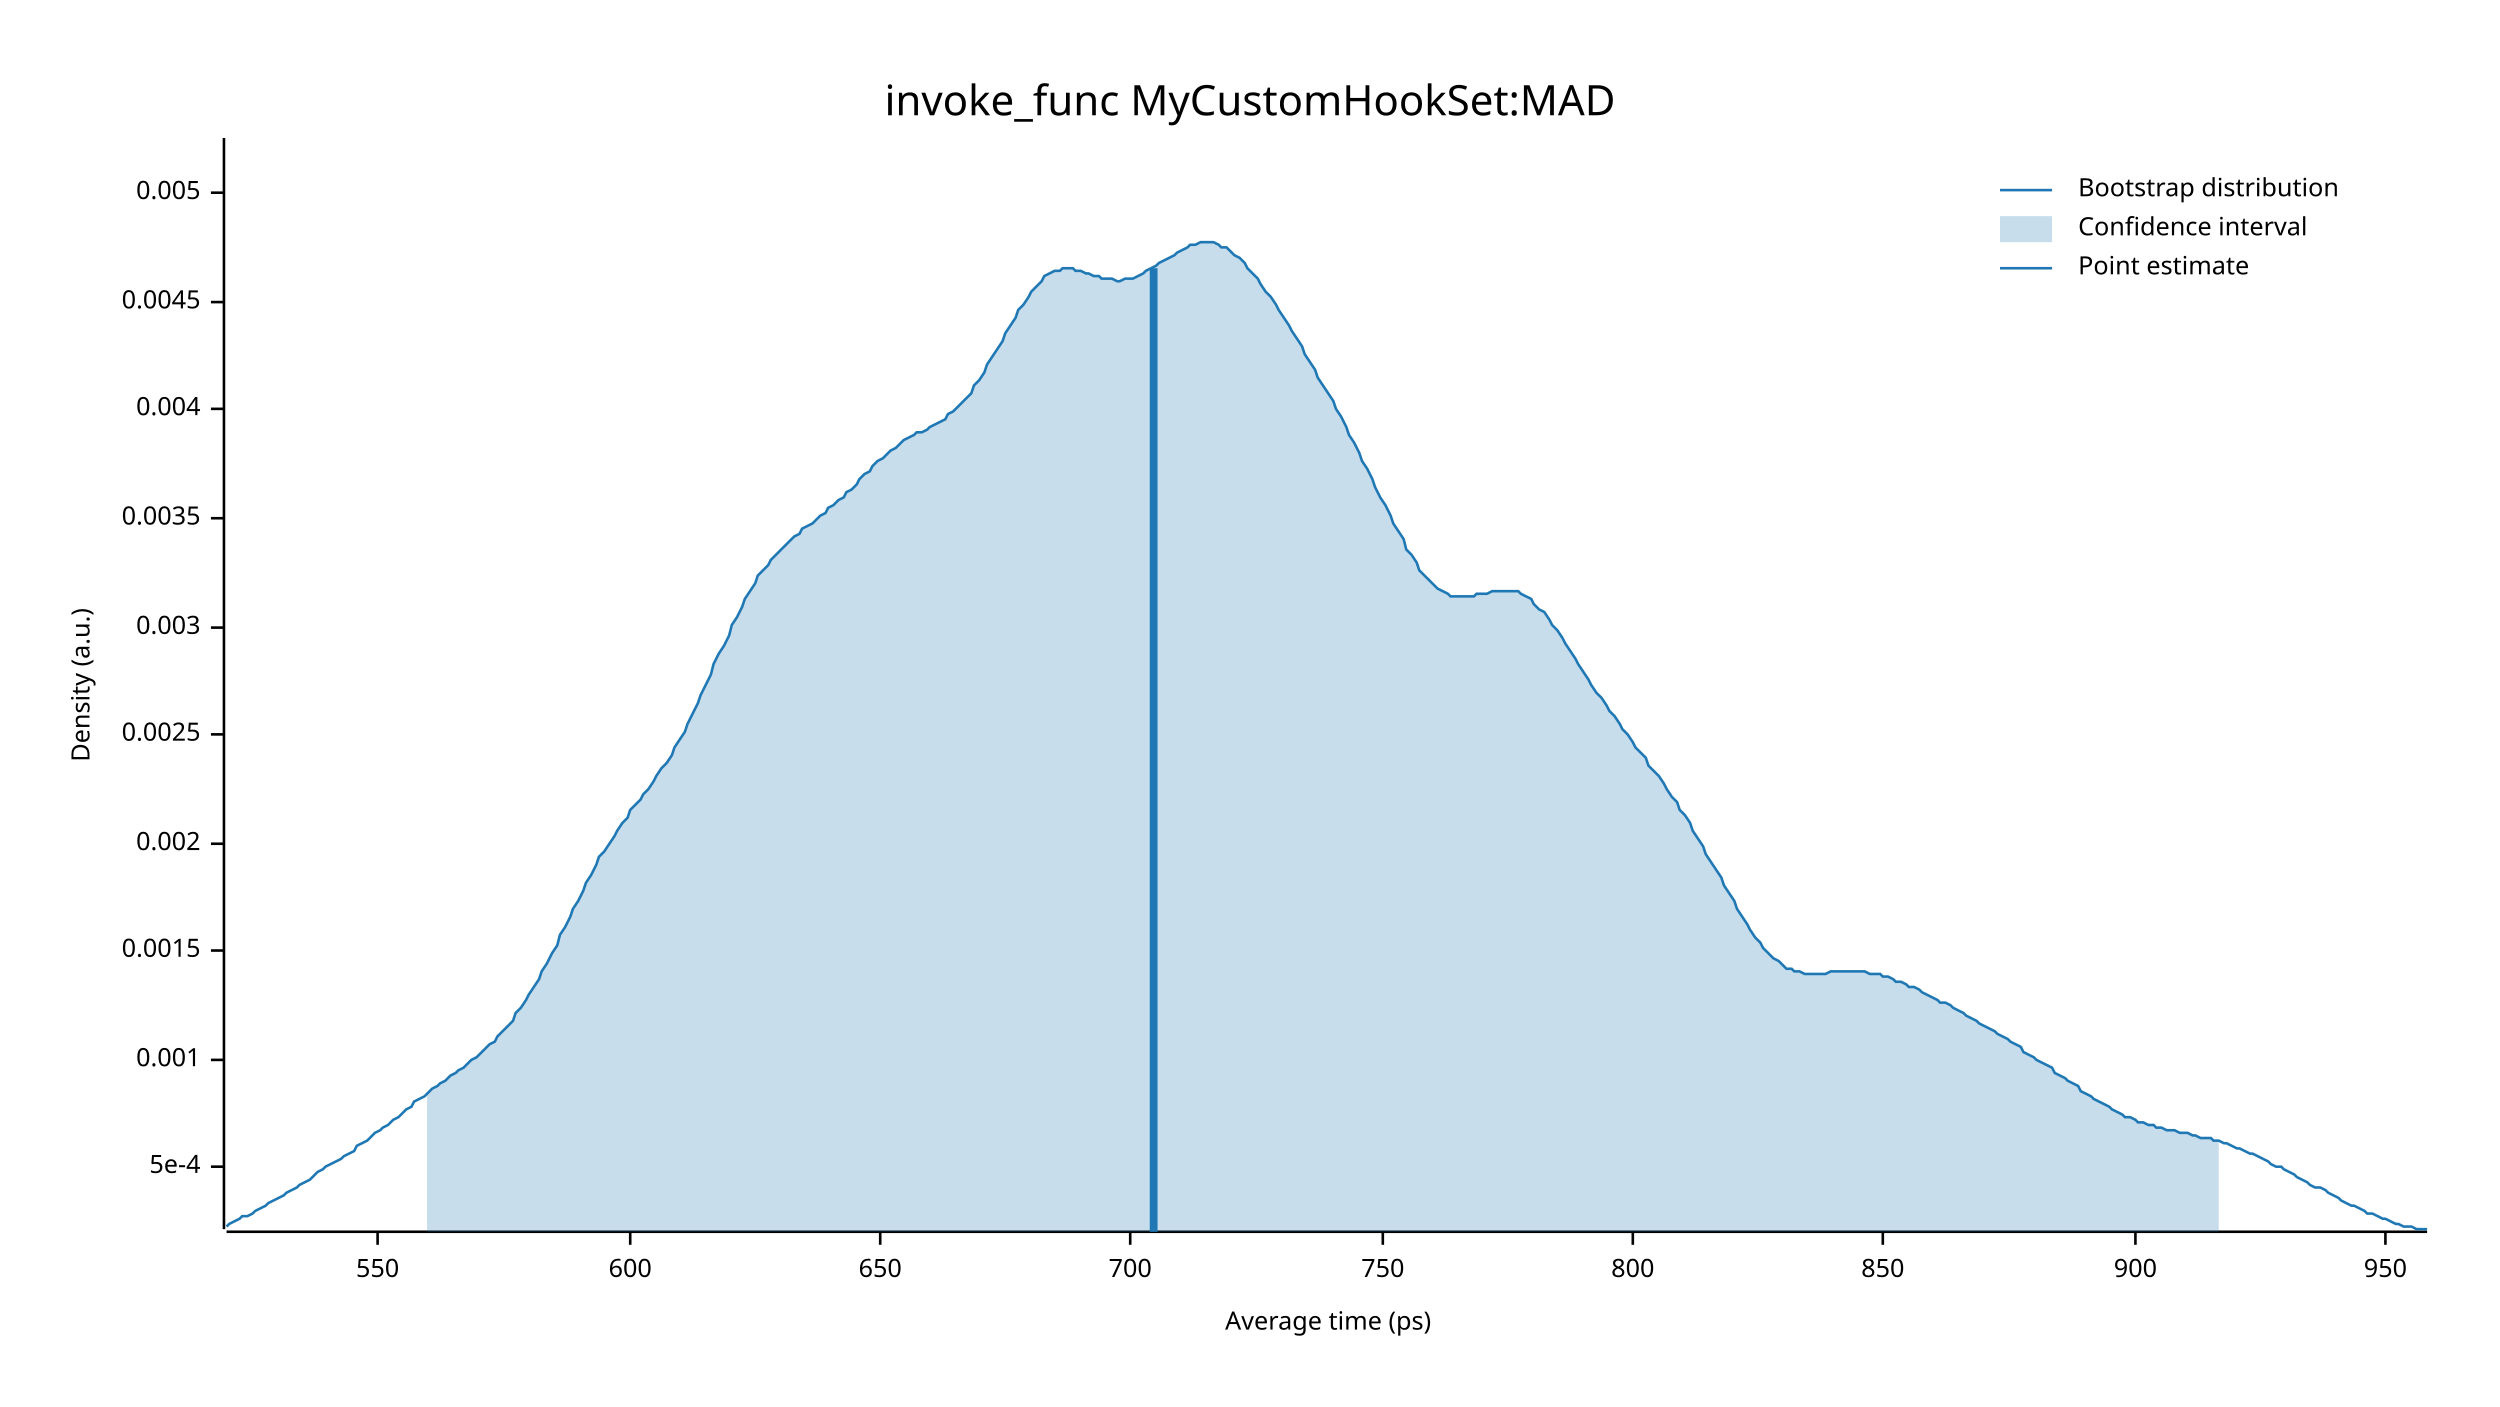
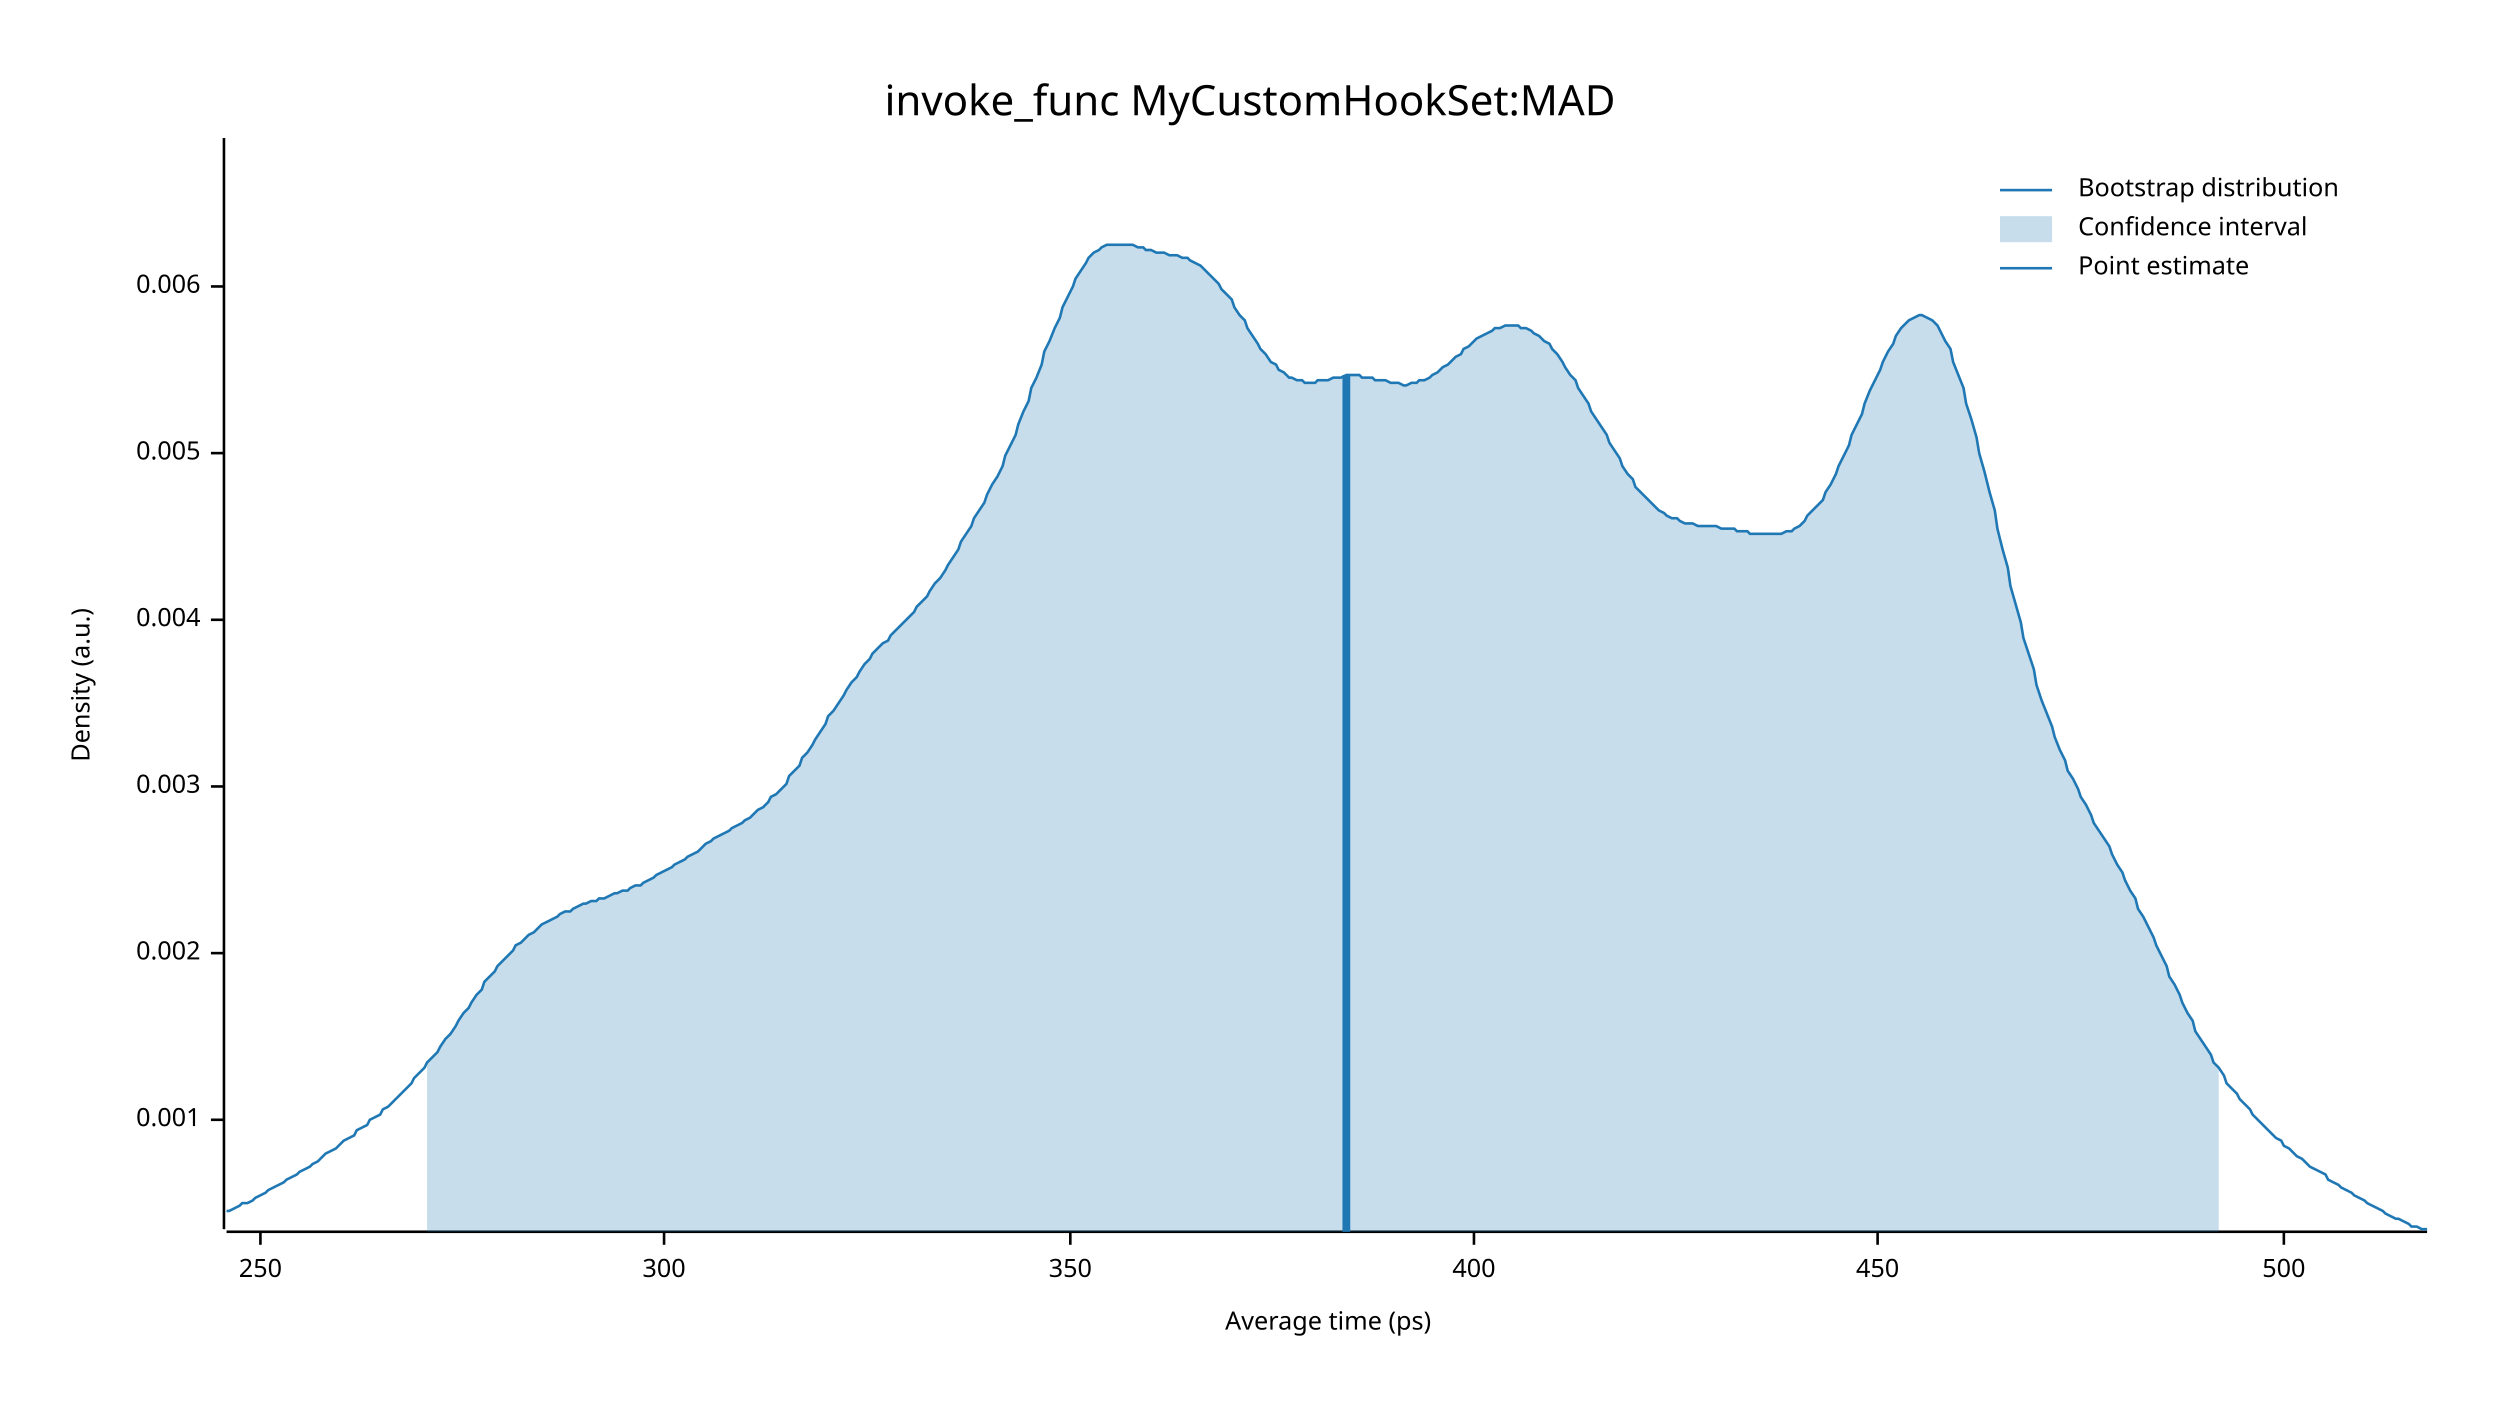
<svg xmlns="http://www.w3.org/2000/svg" width="960" height="540" viewBox="0 0 960 540">
  <text x="480" y="32" dy="0.76em" text-anchor="middle" font-family="sans-serif" font-size="16.129" opacity="1" fill="#000000">
invoke_func MyCustomHookSet:MAD
</text>
  <text x="27" y="263" dy="0.76em" text-anchor="middle" font-family="sans-serif" font-size="9.677" opacity="1" fill="#000000" transform="rotate(270, 27, 263)">
Density (a.u.)
</text>
  <text x="510" y="513" dy="-0.5ex" text-anchor="middle" font-family="sans-serif" font-size="9.677" opacity="1" fill="#000000">
Average time (ps)
</text>
  <polyline fill="none" opacity="1" stroke="#000000" stroke-width="1" points="86,53 86,472 " />
-   <text x="77" y="448" dy="0.5ex" text-anchor="end" font-family="sans-serif" font-size="9.677" opacity="1" fill="#000000">
- 5e-4
- </text>
-   <polyline fill="none" opacity="1" stroke="#000000" stroke-width="1" points="81,448 86,448 " />
-   <text x="77" y="407" dy="0.5ex" text-anchor="end" font-family="sans-serif" font-size="9.677" opacity="1" fill="#000000">
+   <text x="77" y="430" dy="0.5ex" text-anchor="end" font-family="sans-serif" font-size="9.677" opacity="1" fill="#000000">
0.001
</text>
-   <polyline fill="none" opacity="1" stroke="#000000" stroke-width="1" points="81,407 86,407 " />
-   <text x="77" y="365" dy="0.5ex" text-anchor="end" font-family="sans-serif" font-size="9.677" opacity="1" fill="#000000">
- 0.0015
- </text>
-   <polyline fill="none" opacity="1" stroke="#000000" stroke-width="1" points="81,365 86,365 " />
-   <text x="77" y="324" dy="0.5ex" text-anchor="end" font-family="sans-serif" font-size="9.677" opacity="1" fill="#000000">
+   <polyline fill="none" opacity="1" stroke="#000000" stroke-width="1" points="81,430 86,430 " />
+   <text x="77" y="366" dy="0.5ex" text-anchor="end" font-family="sans-serif" font-size="9.677" opacity="1" fill="#000000">
0.002
</text>
-   <polyline fill="none" opacity="1" stroke="#000000" stroke-width="1" points="81,324 86,324 " />
-   <text x="77" y="282" dy="0.5ex" text-anchor="end" font-family="sans-serif" font-size="9.677" opacity="1" fill="#000000">
- 0.0025
- </text>
-   <polyline fill="none" opacity="1" stroke="#000000" stroke-width="1" points="81,282 86,282 " />
-   <text x="77" y="241" dy="0.5ex" text-anchor="end" font-family="sans-serif" font-size="9.677" opacity="1" fill="#000000">
+   <polyline fill="none" opacity="1" stroke="#000000" stroke-width="1" points="81,366 86,366 " />
+   <text x="77" y="302" dy="0.5ex" text-anchor="end" font-family="sans-serif" font-size="9.677" opacity="1" fill="#000000">
0.003
</text>
-   <polyline fill="none" opacity="1" stroke="#000000" stroke-width="1" points="81,241 86,241 " />
-   <text x="77" y="199" dy="0.5ex" text-anchor="end" font-family="sans-serif" font-size="9.677" opacity="1" fill="#000000">
- 0.0035
- </text>
-   <polyline fill="none" opacity="1" stroke="#000000" stroke-width="1" points="81,199 86,199 " />
-   <text x="77" y="157" dy="0.5ex" text-anchor="end" font-family="sans-serif" font-size="9.677" opacity="1" fill="#000000">
+   <polyline fill="none" opacity="1" stroke="#000000" stroke-width="1" points="81,302 86,302 " />
+   <text x="77" y="238" dy="0.5ex" text-anchor="end" font-family="sans-serif" font-size="9.677" opacity="1" fill="#000000">
0.004
</text>
-   <polyline fill="none" opacity="1" stroke="#000000" stroke-width="1" points="81,157 86,157 " />
-   <text x="77" y="116" dy="0.5ex" text-anchor="end" font-family="sans-serif" font-size="9.677" opacity="1" fill="#000000">
- 0.0045
- </text>
-   <polyline fill="none" opacity="1" stroke="#000000" stroke-width="1" points="81,116 86,116 " />
-   <text x="77" y="74" dy="0.5ex" text-anchor="end" font-family="sans-serif" font-size="9.677" opacity="1" fill="#000000">
+   <polyline fill="none" opacity="1" stroke="#000000" stroke-width="1" points="81,238 86,238 " />
+   <text x="77" y="174" dy="0.5ex" text-anchor="end" font-family="sans-serif" font-size="9.677" opacity="1" fill="#000000">
0.005
</text>
-   <polyline fill="none" opacity="1" stroke="#000000" stroke-width="1" points="81,74 86,74 " />
+   <polyline fill="none" opacity="1" stroke="#000000" stroke-width="1" points="81,174 86,174 " />
+   <text x="77" y="110" dy="0.5ex" text-anchor="end" font-family="sans-serif" font-size="9.677" opacity="1" fill="#000000">
+ 0.006
+ </text>
+   <polyline fill="none" opacity="1" stroke="#000000" stroke-width="1" points="81,110 86,110 " />
  <polyline fill="none" opacity="1" stroke="#000000" stroke-width="1" points="87,473 932,473 " />
-   <text x="145" y="483" dy="0.76em" text-anchor="middle" font-family="sans-serif" font-size="9.677" opacity="1" fill="#000000">
- 550
+   <text x="100" y="483" dy="0.76em" text-anchor="middle" font-family="sans-serif" font-size="9.677" opacity="1" fill="#000000">
+ 250
</text>
-   <polyline fill="none" opacity="1" stroke="#000000" stroke-width="1" points="145,473 145,478 " />
-   <text x="242" y="483" dy="0.76em" text-anchor="middle" font-family="sans-serif" font-size="9.677" opacity="1" fill="#000000">
- 600
+   <polyline fill="none" opacity="1" stroke="#000000" stroke-width="1" points="100,473 100,478 " />
+   <text x="255" y="483" dy="0.76em" text-anchor="middle" font-family="sans-serif" font-size="9.677" opacity="1" fill="#000000">
+ 300
</text>
-   <polyline fill="none" opacity="1" stroke="#000000" stroke-width="1" points="242,473 242,478 " />
-   <text x="338" y="483" dy="0.76em" text-anchor="middle" font-family="sans-serif" font-size="9.677" opacity="1" fill="#000000">
- 650
+   <polyline fill="none" opacity="1" stroke="#000000" stroke-width="1" points="255,473 255,478 " />
+   <text x="411" y="483" dy="0.76em" text-anchor="middle" font-family="sans-serif" font-size="9.677" opacity="1" fill="#000000">
+ 350
</text>
-   <polyline fill="none" opacity="1" stroke="#000000" stroke-width="1" points="338,473 338,478 " />
-   <text x="434" y="483" dy="0.76em" text-anchor="middle" font-family="sans-serif" font-size="9.677" opacity="1" fill="#000000">
- 700
+   <polyline fill="none" opacity="1" stroke="#000000" stroke-width="1" points="411,473 411,478 " />
+   <text x="566" y="483" dy="0.76em" text-anchor="middle" font-family="sans-serif" font-size="9.677" opacity="1" fill="#000000">
+ 400
</text>
-   <polyline fill="none" opacity="1" stroke="#000000" stroke-width="1" points="434,473 434,478 " />
-   <text x="531" y="483" dy="0.76em" text-anchor="middle" font-family="sans-serif" font-size="9.677" opacity="1" fill="#000000">
- 750
+   <polyline fill="none" opacity="1" stroke="#000000" stroke-width="1" points="566,473 566,478 " />
+   <text x="721" y="483" dy="0.76em" text-anchor="middle" font-family="sans-serif" font-size="9.677" opacity="1" fill="#000000">
+ 450
</text>
-   <polyline fill="none" opacity="1" stroke="#000000" stroke-width="1" points="531,473 531,478 " />
-   <text x="627" y="483" dy="0.76em" text-anchor="middle" font-family="sans-serif" font-size="9.677" opacity="1" fill="#000000">
- 800
+   <polyline fill="none" opacity="1" stroke="#000000" stroke-width="1" points="721,473 721,478 " />
+   <text x="877" y="483" dy="0.76em" text-anchor="middle" font-family="sans-serif" font-size="9.677" opacity="1" fill="#000000">
+ 500
</text>
-   <polyline fill="none" opacity="1" stroke="#000000" stroke-width="1" points="627,473 627,478 " />
-   <text x="723" y="483" dy="0.76em" text-anchor="middle" font-family="sans-serif" font-size="9.677" opacity="1" fill="#000000">
- 850
- </text>
-   <polyline fill="none" opacity="1" stroke="#000000" stroke-width="1" points="723,473 723,478 " />
-   <text x="820" y="483" dy="0.76em" text-anchor="middle" font-family="sans-serif" font-size="9.677" opacity="1" fill="#000000">
- 900
- </text>
-   <polyline fill="none" opacity="1" stroke="#000000" stroke-width="1" points="820,473 820,478 " />
-   <text x="916" y="483" dy="0.76em" text-anchor="middle" font-family="sans-serif" font-size="9.677" opacity="1" fill="#000000">
- 950
- </text>
-   <polyline fill="none" opacity="1" stroke="#000000" stroke-width="1" points="916,473 916,478 " />
-   <polyline fill="none" opacity="1" stroke="#1F78B4" stroke-width="1" points="87,471 88,470 90,469 92,468 93,467 95,467 97,466 98,465 100,464 102,463 103,462 105,461 107,460 109,459 110,458 112,457 114,456 115,455 117,454 119,453 120,452 122,450 124,449 125,448 127,447 129,446 131,445 132,444 134,443 136,442 137,440 139,439 141,438 142,437 144,435 146,434 147,433 149,432 151,430 153,429 154,428 156,426 158,425 159,423 161,422 163,421 164,420 166,418 168,417 169,416 171,415 173,413 175,412 176,411 178,410 180,408 181,407 183,406 185,404 186,403 188,401 190,400 191,398 193,396 195,394 197,392 198,389 200,387 202,384 203,382 205,379 207,376 208,373 210,370 212,366 214,363 215,359 217,356 219,352 220,349 222,346 224,342 225,339 227,336 229,332 230,329 232,327 234,324 236,321 237,319 239,316 241,314 242,311 244,309 246,307 247,305 249,303 251,300 252,298 254,295 256,293 258,290 259,287 261,284 263,281 264,278 266,274 268,270 269,267 271,263 273,259 274,255 276,251 278,248 280,244 281,240 283,237 285,233 286,230 288,227 290,224 291,221 293,219 295,217 296,215 298,213 300,211 302,209 303,208 305,206 307,205 308,203 310,202 312,201 313,200 315,198 317,197 318,195 320,194 322,192 324,191 325,189 327,188 329,186 330,184 332,182 334,181 335,179 337,177 339,176 341,174 342,173 344,172 346,170 347,169 349,168 351,167 352,166 354,166 356,165 357,164 359,163 361,162 363,161 364,159 366,158 368,156 369,155 371,153 373,151 374,148 376,146 378,143 379,140 381,137 383,134 385,131 386,128 388,125 390,122 391,119 393,117 395,114 396,112 398,110 400,108 401,106 403,105 405,104 407,104 408,103 410,103 412,103 413,104 415,104 417,105 418,105 420,106 422,106 423,107 425,107 427,107 429,108 430,108 432,107 434,107 435,107 437,106 439,105 440,104 442,103 444,102 445,101 447,100 449,99 451,98 452,97 454,96 456,95 457,94 459,94 461,93 462,93 464,93 466,93 468,94 469,95 471,95 473,97 474,98 476,99 478,101 479,103 481,105 483,107 484,109 486,112 488,114 490,117 491,119 493,122 495,125 496,127 498,130 500,133 501,136 503,139 505,142 506,145 508,148 510,151 512,154 513,157 515,160 517,164 518,167 520,170 522,174 523,177 525,180 527,184 528,187 530,191 532,194 534,198 535,201 537,204 539,207 540,211 542,213 544,216 545,219 547,221 549,223 550,224 552,226 554,227 556,228 557,229 559,229 561,229 562,229 564,229 566,229 567,228 569,228 571,228 573,227 574,227 576,227 578,227 579,227 581,227 583,227 584,228 586,229 588,230 589,232 591,234 593,235 595,238 596,240 598,242 600,245 601,247 603,250 605,253 606,255 608,258 610,261 611,263 613,266 615,268 617,271 618,273 620,275 622,278 623,280 625,282 627,285 628,287 630,289 632,291 633,294 635,296 637,298 639,301 640,303 642,306 644,308 645,311 647,313 649,316 650,319 652,322 654,325 655,328 657,331 659,334 661,337 662,340 664,343 666,346 667,349 669,352 671,355 672,357 674,360 676,362 677,364 679,366 681,368 683,369 684,370 686,372 688,372 689,373 691,373 693,374 694,374 696,374 698,374 700,374 701,374 703,373 705,373 706,373 708,373 710,373 711,373 713,373 715,373 716,373 718,374 720,374 722,374 723,375 725,375 727,376 728,377 730,377 732,378 733,379 735,379 737,380 738,381 740,382 742,383 744,384 745,385 747,385 749,386 750,387 752,388 754,389 755,390 757,391 759,392 760,393 762,394 764,395 766,396 767,397 769,398 771,399 772,400 774,401 776,402 777,404 779,405 781,406 782,407 784,408 786,409 788,410 789,412 791,413 793,414 794,415 796,416 798,417 799,419 801,420 803,421 804,422 806,423 808,424 810,425 811,426 813,427 815,428 816,429 818,429 820,430 821,431 823,431 825,432 827,432 828,433 830,433 832,434 833,434 835,434 837,435 838,435 840,435 842,436 843,436 845,437 847,437 849,437 850,438 852,438 854,439 855,439 857,440 859,441 860,441 862,442 864,443 865,443 867,444 869,445 871,446 872,447 874,448 876,448 877,449 879,450 881,451 882,452 884,453 886,454 887,455 889,456 891,456 893,457 894,458 896,459 898,460 899,461 901,462 903,463 904,463 906,464 908,465 909,466 911,466 913,467 915,468 916,468 918,469 920,470 921,470 923,471 925,471 926,471 928,472 930,472 932,472 " />
-   <polygon opacity="0.25" fill="#1F78B4" points="164,420 166,418 168,417 169,416 171,415 173,413 175,412 176,411 178,410 180,408 181,407 183,406 185,404 186,403 188,401 190,400 191,398 193,396 195,394 197,392 198,389 200,387 202,384 203,382 205,379 207,376 208,373 210,370 212,366 214,363 215,359 217,356 219,352 220,349 222,346 224,342 225,339 227,336 229,332 230,329 232,327 234,324 236,321 237,319 239,316 241,314 242,311 244,309 246,307 247,305 249,303 251,300 252,298 254,295 256,293 258,290 259,287 261,284 263,281 264,278 266,274 268,270 269,267 271,263 273,259 274,255 276,251 278,248 280,244 281,240 283,237 285,233 286,230 288,227 290,224 291,221 293,219 295,217 296,215 298,213 300,211 302,209 303,208 305,206 307,205 308,203 310,202 312,201 313,200 315,198 317,197 318,195 320,194 322,192 324,191 325,189 327,188 329,186 330,184 332,182 334,181 335,179 337,177 339,176 341,174 342,173 344,172 346,170 347,169 349,168 351,167 352,166 354,166 356,165 357,164 359,163 361,162 363,161 364,159 366,158 368,156 369,155 371,153 373,151 374,148 376,146 378,143 379,140 381,137 383,134 385,131 386,128 388,125 390,122 391,119 393,117 395,114 396,112 398,110 400,108 401,106 403,105 405,104 407,104 408,103 410,103 412,103 413,104 415,104 417,105 418,105 420,106 422,106 423,107 425,107 427,107 429,108 430,108 432,107 434,107 435,107 437,106 439,105 440,104 442,103 444,102 445,101 447,100 449,99 451,98 452,97 454,96 456,95 457,94 459,94 461,93 462,93 464,93 466,93 468,94 469,95 471,95 473,97 474,98 476,99 478,101 479,103 481,105 483,107 484,109 486,112 488,114 490,117 491,119 493,122 495,125 496,127 498,130 500,133 501,136 503,139 505,142 506,145 508,148 510,151 512,154 513,157 515,160 517,164 518,167 520,170 522,174 523,177 525,180 527,184 528,187 530,191 532,194 534,198 535,201 537,204 539,207 540,211 542,213 544,216 545,219 547,221 549,223 550,224 552,226 554,227 556,228 557,229 559,229 561,229 562,229 564,229 566,229 567,228 569,228 571,228 573,227 574,227 576,227 578,227 579,227 581,227 583,227 584,228 586,229 588,230 589,232 591,234 593,235 595,238 596,240 598,242 600,245 601,247 603,250 605,253 606,255 608,258 610,261 611,263 613,266 615,268 617,271 618,273 620,275 622,278 623,280 625,282 627,285 628,287 630,289 632,291 633,294 635,296 637,298 639,301 640,303 642,306 644,308 645,311 647,313 649,316 650,319 652,322 654,325 655,328 657,331 659,334 661,337 662,340 664,343 666,346 667,349 669,352 671,355 672,357 674,360 676,362 677,364 679,366 681,368 683,369 684,370 686,372 688,372 689,373 691,373 693,374 694,374 696,374 698,374 700,374 701,374 703,373 705,373 706,373 708,373 710,373 711,373 713,373 715,373 716,373 718,374 720,374 722,374 723,375 725,375 727,376 728,377 730,377 732,378 733,379 735,379 737,380 738,381 740,382 742,383 744,384 745,385 747,385 749,386 750,387 752,388 754,389 755,390 757,391 759,392 760,393 762,394 764,395 766,396 767,397 769,398 771,399 772,400 774,401 776,402 777,404 779,405 781,406 782,407 784,408 786,409 788,410 789,412 791,413 793,414 794,415 796,416 798,417 799,419 801,420 803,421 804,422 806,423 808,424 810,425 811,426 813,427 815,428 816,429 818,429 820,430 821,431 823,431 825,432 827,432 828,433 830,433 832,434 833,434 835,434 837,435 838,435 840,435 842,436 843,436 845,437 847,437 849,437 850,438 852,438 852,473 164,473 " />
-   <polyline fill="none" opacity="1" stroke="#1F78B4" stroke-width="3" points="443,473 443,103 " />
+   <polyline fill="none" opacity="1" stroke="#000000" stroke-width="1" points="877,473 877,478 " />
+   <polyline fill="none" opacity="1" stroke="#1F78B4" stroke-width="1" points="87,465 88,465 90,464 92,463 93,462 95,462 97,461 98,460 100,459 102,458 103,457 105,456 107,455 109,454 110,453 112,452 114,451 115,450 117,449 119,448 120,447 122,446 124,444 125,443 127,442 129,441 131,439 132,438 134,437 136,436 137,434 139,433 141,432 142,430 144,429 146,428 147,426 149,425 151,423 153,421 154,420 156,418 158,416 159,414 161,412 163,410 164,408 166,406 168,404 169,402 171,399 173,397 175,394 176,392 178,389 180,387 181,385 183,382 185,380 186,377 188,375 190,373 191,371 193,369 195,367 197,365 198,363 200,362 202,360 203,359 205,358 207,356 208,355 210,354 212,353 214,352 215,351 217,350 219,350 220,349 222,348 224,347 225,347 227,346 229,346 230,345 232,345 234,344 236,343 237,343 239,342 241,342 242,341 244,340 246,340 247,339 249,338 251,337 252,336 254,335 256,334 258,333 259,332 261,331 263,330 264,329 266,328 268,327 269,326 271,324 273,323 274,322 276,321 278,320 280,319 281,318 283,317 285,316 286,315 288,314 290,312 291,311 293,310 295,308 296,306 298,305 300,303 302,301 303,298 305,296 307,294 308,291 310,289 312,286 313,284 315,281 317,278 318,275 320,273 322,270 324,267 325,265 327,262 329,260 330,258 332,255 334,253 335,251 337,249 339,247 341,246 342,244 344,242 346,240 347,239 349,237 351,235 352,233 354,231 356,229 357,227 359,224 361,222 363,219 364,217 366,214 368,211 369,208 371,205 373,202 374,199 376,196 378,193 379,190 381,186 383,183 385,179 386,175 388,171 390,167 391,163 393,158 395,154 396,149 398,145 400,140 401,135 403,131 405,126 407,122 408,118 410,114 412,110 413,107 415,104 417,101 418,99 420,97 422,96 423,95 425,94 427,94 429,94 430,94 432,94 434,94 435,94 437,95 439,95 440,96 442,96 444,97 445,97 447,97 449,98 451,98 452,98 454,99 456,99 457,100 459,101 461,102 462,103 464,105 466,107 468,109 469,111 471,113 473,115 474,118 476,121 478,123 479,126 481,129 483,132 484,134 486,136 488,139 490,140 491,142 493,143 495,145 496,145 498,146 500,146 501,147 503,147 505,147 506,146 508,146 510,146 512,145 513,145 515,145 517,144 518,144 520,144 522,144 523,145 525,145 527,145 528,146 530,146 532,146 534,147 535,147 537,147 539,148 540,148 542,147 544,147 545,146 547,146 549,145 550,144 552,143 554,141 556,140 557,139 559,137 561,136 562,134 564,133 566,131 567,130 569,129 571,128 573,127 574,126 576,126 578,125 579,125 581,125 583,125 584,126 586,126 588,127 589,128 591,129 593,131 595,132 596,134 598,136 600,139 601,141 603,144 605,146 606,149 608,152 610,155 611,158 613,161 615,164 617,167 618,170 620,173 622,176 623,179 625,182 627,184 628,187 630,189 632,191 633,192 635,194 637,196 639,197 640,198 642,199 644,199 645,200 647,201 649,201 650,201 652,202 654,202 655,202 657,202 659,202 661,203 662,203 664,203 666,203 667,204 669,204 671,204 672,205 674,205 676,205 677,205 679,205 681,205 683,205 684,205 686,204 688,204 689,203 691,202 693,200 694,198 696,196 698,194 700,192 701,189 703,186 705,182 706,179 708,175 710,171 711,167 713,163 715,159 716,155 718,150 720,146 722,142 723,139 725,135 727,132 728,129 730,126 732,124 733,123 735,122 737,121 738,121 740,122 742,123 744,125 745,127 747,131 749,134 750,139 752,144 754,149 755,155 757,161 759,168 760,174 762,181 764,189 766,196 767,203 769,211 771,218 772,225 774,232 776,239 777,245 779,251 781,257 782,263 784,269 786,274 788,279 789,283 791,288 793,292 794,296 796,299 798,303 799,306 801,309 803,313 804,316 806,319 808,322 810,325 811,328 813,332 815,335 816,338 818,342 820,345 821,349 823,352 825,356 827,360 828,363 830,367 832,371 833,375 835,378 837,382 838,385 840,389 842,392 843,396 845,399 847,402 849,405 850,408 852,410 854,413 855,416 857,418 859,420 860,422 862,424 864,426 865,428 867,430 869,432 871,434 872,435 874,437 876,438 877,440 879,441 881,443 882,444 884,445 886,447 887,448 889,449 891,450 893,451 894,453 896,454 898,455 899,456 901,457 903,458 904,459 906,460 908,461 909,462 911,463 913,464 915,465 916,466 918,467 920,468 921,468 923,469 925,470 926,471 928,471 930,472 932,472 " />
+   <polygon opacity="0.25" fill="#1F78B4" points="164,408 166,406 168,404 169,402 171,399 173,397 175,394 176,392 178,389 180,387 181,385 183,382 185,380 186,377 188,375 190,373 191,371 193,369 195,367 197,365 198,363 200,362 202,360 203,359 205,358 207,356 208,355 210,354 212,353 214,352 215,351 217,350 219,350 220,349 222,348 224,347 225,347 227,346 229,346 230,345 232,345 234,344 236,343 237,343 239,342 241,342 242,341 244,340 246,340 247,339 249,338 251,337 252,336 254,335 256,334 258,333 259,332 261,331 263,330 264,329 266,328 268,327 269,326 271,324 273,323 274,322 276,321 278,320 280,319 281,318 283,317 285,316 286,315 288,314 290,312 291,311 293,310 295,308 296,306 298,305 300,303 302,301 303,298 305,296 307,294 308,291 310,289 312,286 313,284 315,281 317,278 318,275 320,273 322,270 324,267 325,265 327,262 329,260 330,258 332,255 334,253 335,251 337,249 339,247 341,246 342,244 344,242 346,240 347,239 349,237 351,235 352,233 354,231 356,229 357,227 359,224 361,222 363,219 364,217 366,214 368,211 369,208 371,205 373,202 374,199 376,196 378,193 379,190 381,186 383,183 385,179 386,175 388,171 390,167 391,163 393,158 395,154 396,149 398,145 400,140 401,135 403,131 405,126 407,122 408,118 410,114 412,110 413,107 415,104 417,101 418,99 420,97 422,96 423,95 425,94 427,94 429,94 430,94 432,94 434,94 435,94 437,95 439,95 440,96 442,96 444,97 445,97 447,97 449,98 451,98 452,98 454,99 456,99 457,100 459,101 461,102 462,103 464,105 466,107 468,109 469,111 471,113 473,115 474,118 476,121 478,123 479,126 481,129 483,132 484,134 486,136 488,139 490,140 491,142 493,143 495,145 496,145 498,146 500,146 501,147 503,147 505,147 506,146 508,146 510,146 512,145 513,145 515,145 517,144 518,144 520,144 522,144 523,145 525,145 527,145 528,146 530,146 532,146 534,147 535,147 537,147 539,148 540,148 542,147 544,147 545,146 547,146 549,145 550,144 552,143 554,141 556,140 557,139 559,137 561,136 562,134 564,133 566,131 567,130 569,129 571,128 573,127 574,126 576,126 578,125 579,125 581,125 583,125 584,126 586,126 588,127 589,128 591,129 593,131 595,132 596,134 598,136 600,139 601,141 603,144 605,146 606,149 608,152 610,155 611,158 613,161 615,164 617,167 618,170 620,173 622,176 623,179 625,182 627,184 628,187 630,189 632,191 633,192 635,194 637,196 639,197 640,198 642,199 644,199 645,200 647,201 649,201 650,201 652,202 654,202 655,202 657,202 659,202 661,203 662,203 664,203 666,203 667,204 669,204 671,204 672,205 674,205 676,205 677,205 679,205 681,205 683,205 684,205 686,204 688,204 689,203 691,202 693,200 694,198 696,196 698,194 700,192 701,189 703,186 705,182 706,179 708,175 710,171 711,167 713,163 715,159 716,155 718,150 720,146 722,142 723,139 725,135 727,132 728,129 730,126 732,124 733,123 735,122 737,121 738,121 740,122 742,123 744,125 745,127 747,131 749,134 750,139 752,144 754,149 755,155 757,161 759,168 760,174 762,181 764,189 766,196 767,203 769,211 771,218 772,225 774,232 776,239 777,245 779,251 781,257 782,263 784,269 786,274 788,279 789,283 791,288 793,292 794,296 796,299 798,303 799,306 801,309 803,313 804,316 806,319 808,322 810,325 811,328 813,332 815,335 816,338 818,342 820,345 821,349 823,352 825,356 827,360 828,363 830,367 832,371 833,375 835,378 837,382 838,385 840,389 842,392 843,396 845,399 847,402 849,405 850,408 852,410 852,473 164,473 " />
+   <polyline fill="none" opacity="1" stroke="#1F78B4" stroke-width="3" points="517,473 517,144 " />
  <text x="798" y="68" dy="0.76em" text-anchor="start" font-family="sans-serif" font-size="9.677" opacity="1" fill="#000000">
Bootstrap distribution
</text>
  <text x="798" y="83" dy="0.76em" text-anchor="start" font-family="sans-serif" font-size="9.677" opacity="1" fill="#000000">
Confidence interval
</text>
  <text x="798" y="98" dy="0.76em" text-anchor="start" font-family="sans-serif" font-size="9.677" opacity="1" fill="#000000">
Point estimate
</text>
  <polyline fill="none" opacity="1" stroke="#1F78B4" stroke-width="1" points="768,73 788,73 " />
  <rect x="768" y="83" width="20" height="10" opacity="0.25" fill="#1F78B4" stroke="none" />
  <polyline fill="none" opacity="1" stroke="#1F78B4" stroke-width="1" points="768,103 788,103 " />
</svg>
